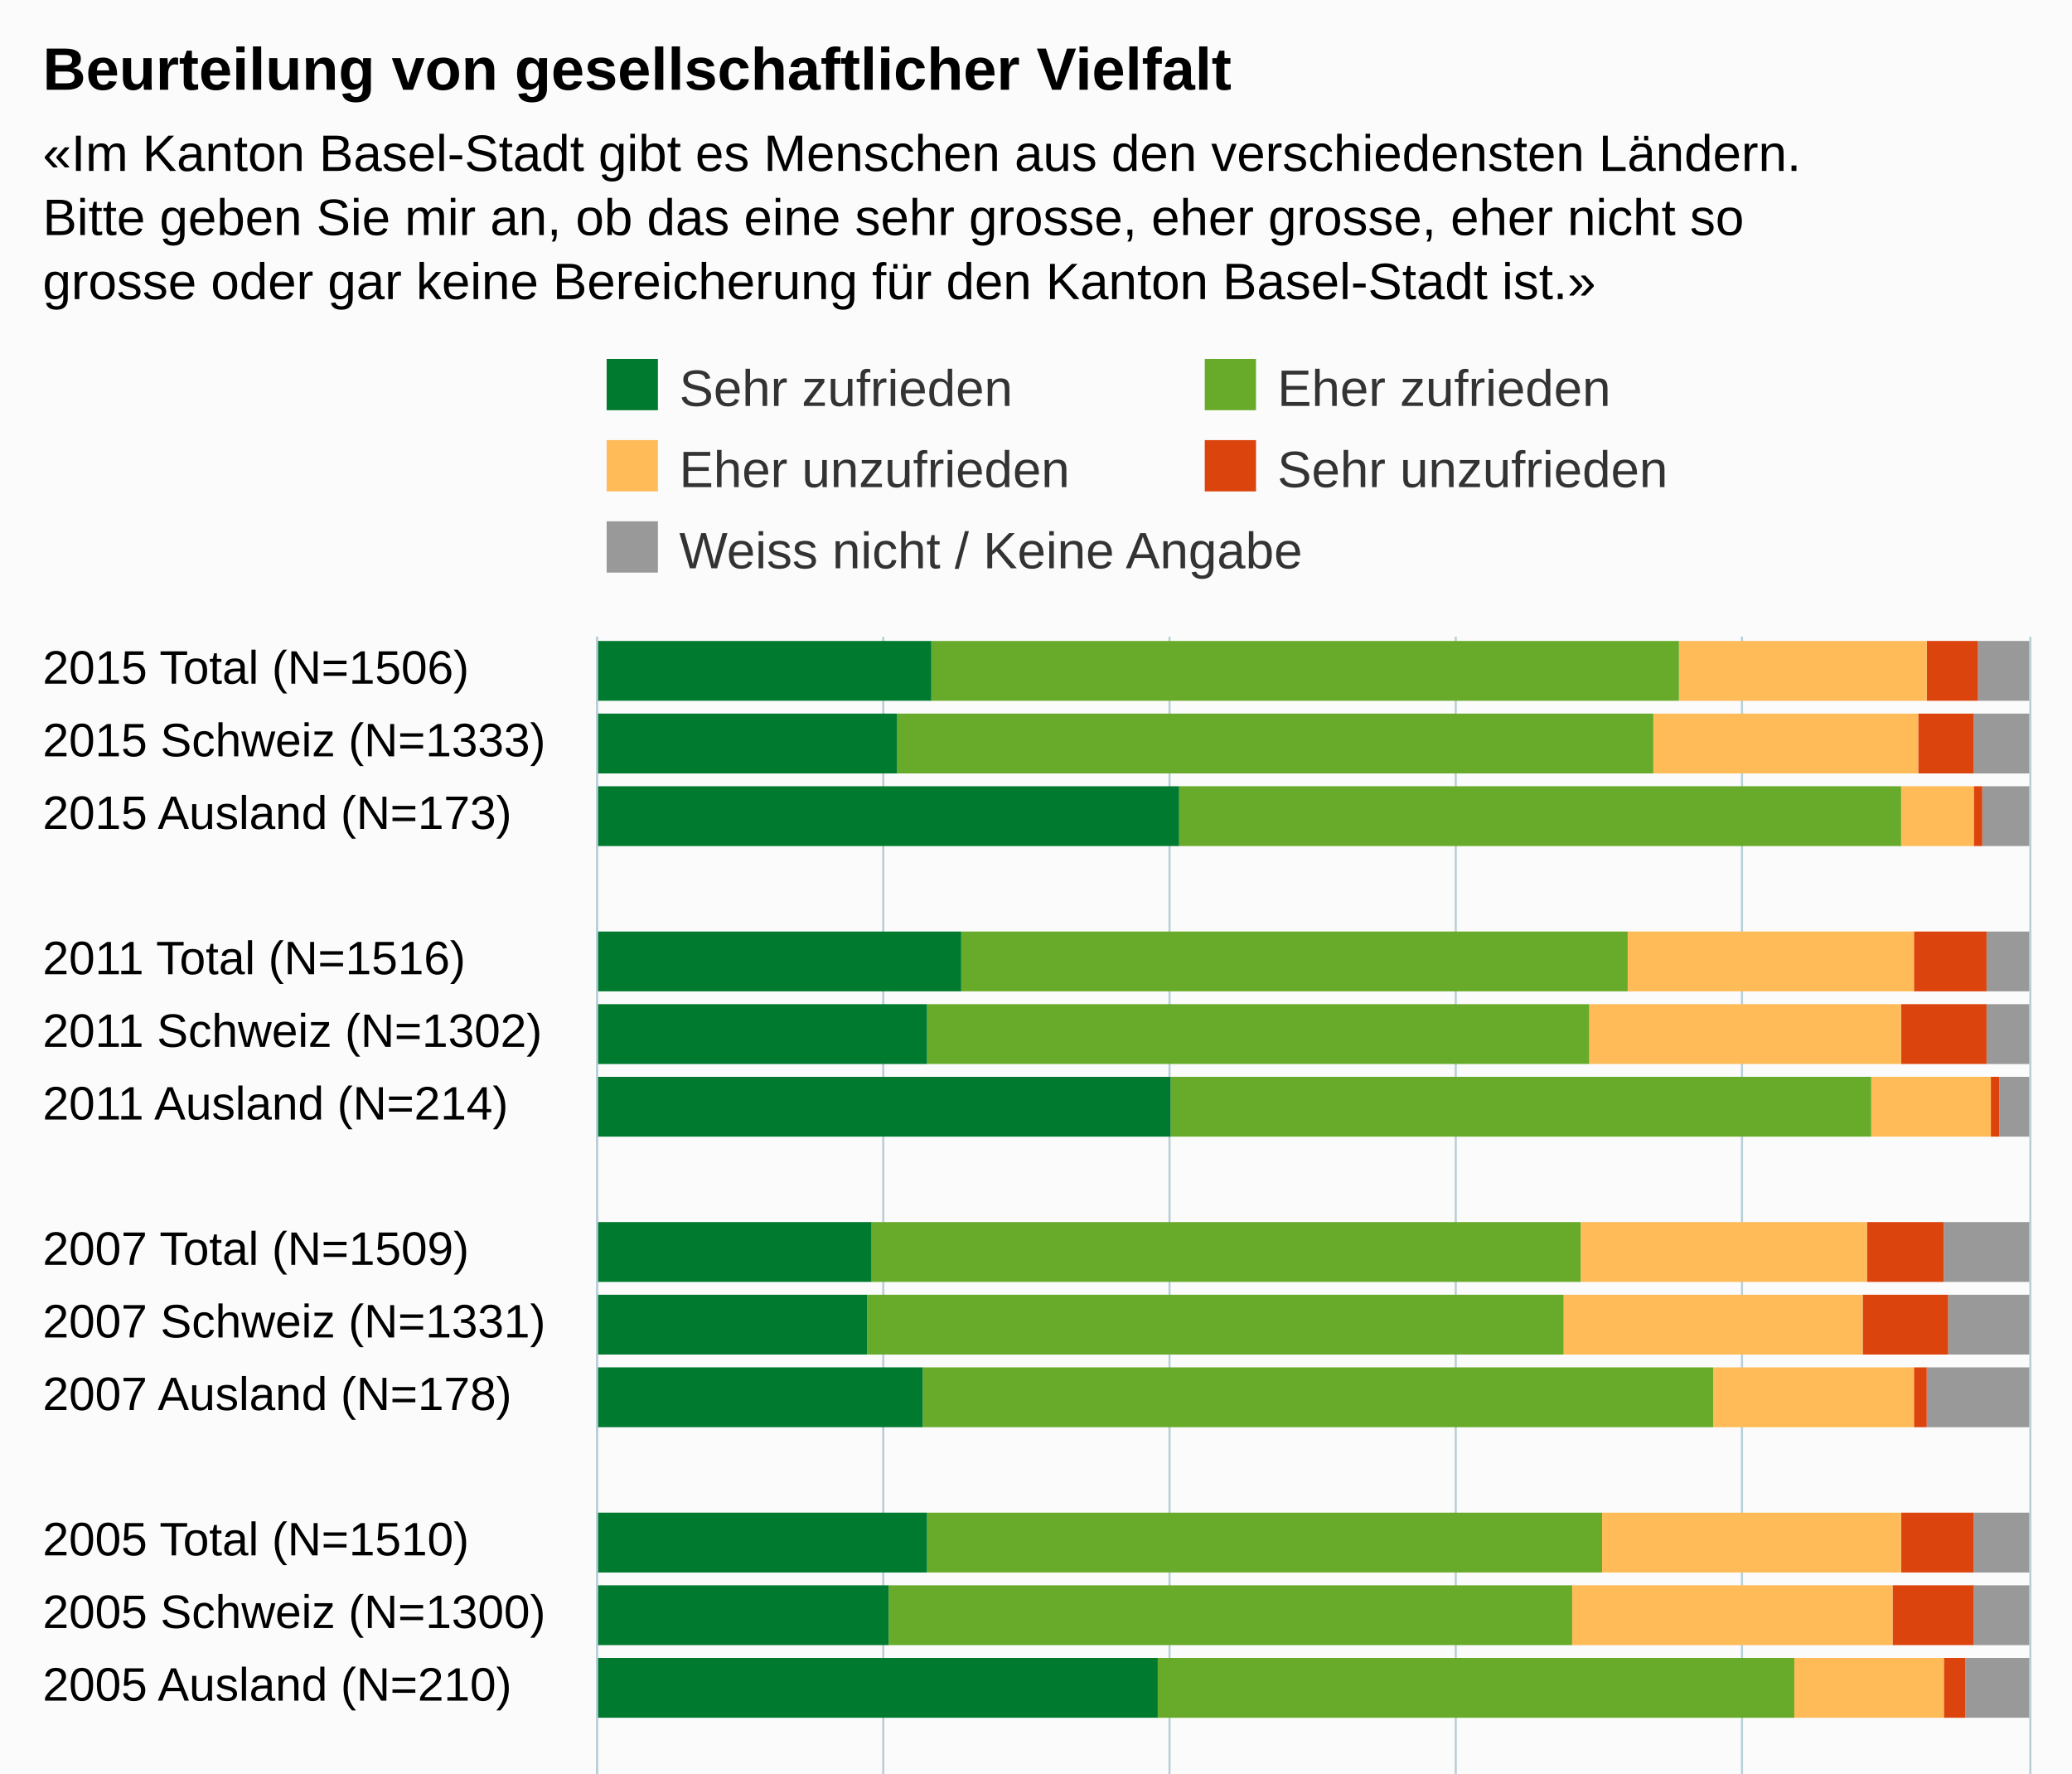
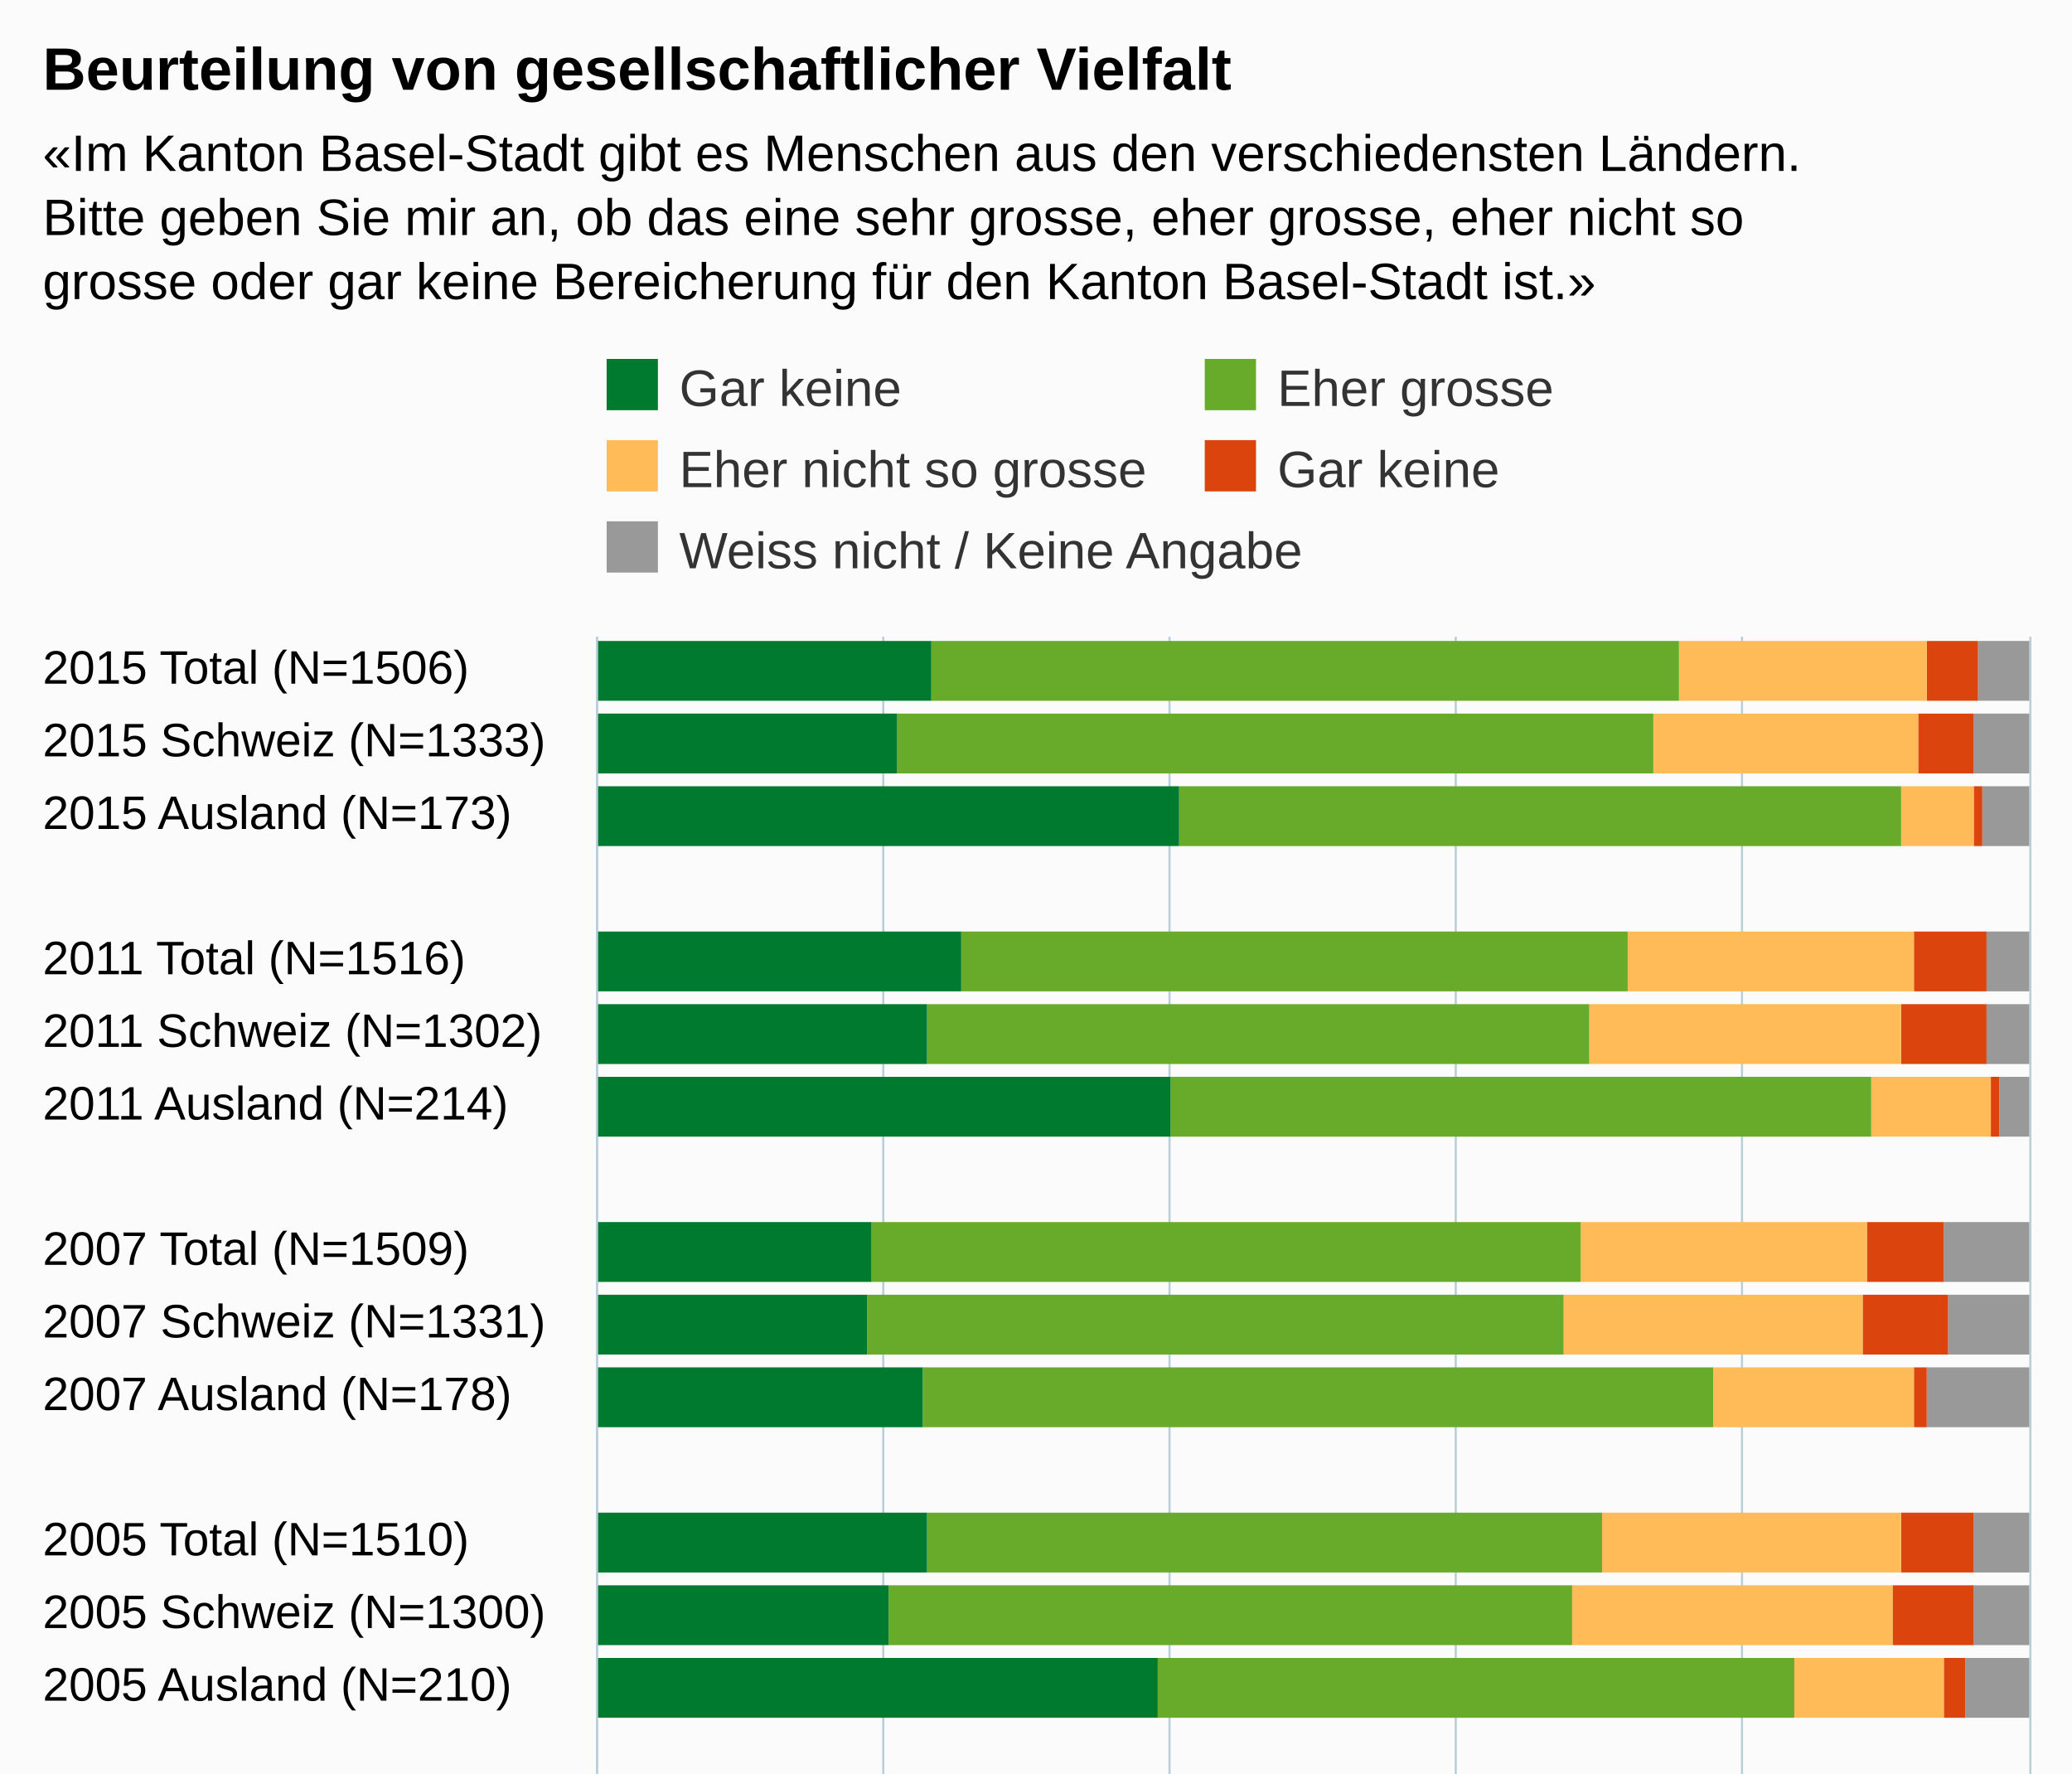
<svg xmlns="http://www.w3.org/2000/svg" version="1.1" class="highcharts-root" style="font-family:Arial;font-size:12px;" viewBox="0 0 485 415">
  <defs>
-     <clipPath id="highcharts-jjikxmc-6">
+     <clipPath id="highcharts-88b2a8p-6">
      <rect x="0" y="0" width="323" height="335" fill="none" />
    </clipPath>
-     <clipPath id="highcharts-jjikxmc-7">
+     <clipPath id="highcharts-88b2a8p-7">
      <rect x="0" y="0" width="323" height="335" fill="none" />
    </clipPath>
  </defs>
  <rect fill="#fbfbfb" class="highcharts-background" x="0" y="0" width="485" height="533" rx="0" ry="0" />
  <rect fill="none" class="highcharts-plot-background" x="140" y="149" width="335" height="323" />
  <g class="highcharts-pane-group" data-z-index="0" />
  <g class="highcharts-grid highcharts-xaxis-grid " data-z-index="1">
    <path fill="none" data-z-index="1" class="highcharts-grid-line" d="M 140 166.5 L 475 166.5" opacity="1" />
    <path fill="none" data-z-index="1" class="highcharts-grid-line" d="M 140 183.5 L 475 183.5" opacity="1" />
    <path fill="none" data-z-index="1" class="highcharts-grid-line" d="M 140 200.5 L 475 200.5" opacity="1" />
    <path fill="none" data-z-index="1" class="highcharts-grid-line" d="M 140 217.5 L 475 217.5" opacity="1" />
    <path fill="none" data-z-index="1" class="highcharts-grid-line" d="M 140 234.5 L 475 234.5" opacity="1" />
    <path fill="none" data-z-index="1" class="highcharts-grid-line" d="M 140 251.5 L 475 251.5" opacity="1" />
    <path fill="none" data-z-index="1" class="highcharts-grid-line" d="M 140 268.5 L 475 268.5" opacity="1" />
    <path fill="none" data-z-index="1" class="highcharts-grid-line" d="M 140 285.5 L 475 285.5" opacity="1" />
    <path fill="none" data-z-index="1" class="highcharts-grid-line" d="M 140 302.5 L 475 302.5" opacity="1" />
    <path fill="none" data-z-index="1" class="highcharts-grid-line" d="M 140 319.5 L 475 319.5" opacity="1" />
    <path fill="none" data-z-index="1" class="highcharts-grid-line" d="M 140 336.5 L 475 336.5" opacity="1" />
    <path fill="none" data-z-index="1" class="highcharts-grid-line" d="M 140 353.5 L 475 353.5" opacity="1" />
    <path fill="none" data-z-index="1" class="highcharts-grid-line" d="M 140 370.5 L 475 370.5" opacity="1" />
    <path fill="none" data-z-index="1" class="highcharts-grid-line" d="M 140 387.5 L 475 387.5" opacity="1" />
    <path fill="none" data-z-index="1" class="highcharts-grid-line" d="M 140 404.5 L 475 404.5" opacity="1" />
    <path fill="none" data-z-index="1" class="highcharts-grid-line" d="M 140 421.5 L 475 421.5" opacity="1" />
    <path fill="none" data-z-index="1" class="highcharts-grid-line" d="M 140 438.5 L 475 438.5" opacity="1" />
    <path fill="none" data-z-index="1" class="highcharts-grid-line" d="M 140 455.5 L 475 455.5" opacity="1" />
    <path fill="none" data-z-index="1" class="highcharts-grid-line" d="M 140 472.5 L 475 472.5" opacity="1" />
    <path fill="none" data-z-index="1" class="highcharts-grid-line" d="M 140 149.5 L 475 149.5" opacity="1" />
  </g>
  <g class="highcharts-grid highcharts-yaxis-grid " data-z-index="1">
    <path fill="none" stroke="#B9CFD7" stroke-width="0.5" data-z-index="1" class="highcharts-grid-line" d="M 139.75 149 L 139.75 472" opacity="1" />
    <path fill="none" stroke="#B9CFD7" stroke-width="0.5" data-z-index="1" class="highcharts-grid-line" d="M 206.75 149 L 206.75 472" opacity="1" />
    <path fill="none" stroke="#B9CFD7" stroke-width="0.5" data-z-index="1" class="highcharts-grid-line" d="M 273.75 149 L 273.75 472" opacity="1" />
    <path fill="none" stroke="#B9CFD7" stroke-width="0.5" data-z-index="1" class="highcharts-grid-line" d="M 340.75 149 L 340.75 472" opacity="1" />
    <path fill="none" stroke="#B9CFD7" stroke-width="0.5" data-z-index="1" class="highcharts-grid-line" d="M 407.75 149 L 407.75 472" opacity="1" />
    <path fill="none" stroke="#B9CFD7" stroke-width="0.5" data-z-index="1" class="highcharts-grid-line" d="M 475.25 149 L 475.25 472" opacity="1" />
  </g>
  <rect fill="none" class="highcharts-plot-border" data-z-index="1" x="140" y="149" width="335" height="323" />
  <g class="highcharts-axis highcharts-xaxis " data-z-index="2">
    <path fill="none" class="highcharts-axis-line" stroke="#B9CFD7" stroke-width="0.5" data-z-index="7" d="M 139.75 149 L 139.75 472" />
  </g>
  <g class="highcharts-axis highcharts-yaxis " data-z-index="2">
    <path fill="none" class="highcharts-axis-line" data-z-index="7" d="M 140 472 L 475 472" />
  </g>
  <g class="highcharts-series-group" data-z-index="3">
-     <g data-z-index="0.1" class="highcharts-series highcharts-series-0 highcharts-column-series " transform="translate(475,472) rotate(90) scale(-1,1) scale(1 1)" clip-path="url(#highcharts-jjikxmc-7)">
+     <g data-z-index="0.1" class="highcharts-series highcharts-series-0 highcharts-column-series " transform="translate(475,472) rotate(90) scale(-1,1) scale(1 1)" clip-path="url(#highcharts-88b2a8p-7)">
      <rect x="308" y="0" width="14" height="12" fill="#999999" class="highcharts-point" />
      <rect x="291" y="0" width="14" height="13" fill="#999999" class="highcharts-point" />
      <rect x="274" y="0" width="14" height="11" fill="#999999" class="highcharts-point" />
      <rect x="240" y="0" width="14" height="10" fill="#999999" class="highcharts-point" />
      <rect x="223" y="0" width="14" height="10" fill="#999999" class="highcharts-point" />
      <rect x="206" y="0" width="14" height="7" fill="#999999" class="highcharts-point" />
      <rect x="172" y="0" width="14" height="20" fill="#999999" class="highcharts-point" />
      <rect x="155" y="0" width="14" height="19" fill="#999999" class="highcharts-point" />
      <rect x="138" y="0" width="14" height="24" fill="#999999" class="highcharts-point" />
      <rect x="104" y="0" width="14" height="13" fill="#999999" class="highcharts-point" />
      <rect x="87" y="0" width="14" height="13" fill="#999999" class="highcharts-point" />
      <rect x="70" y="0" width="14" height="15" fill="#999999" class="highcharts-point" />
      <rect x="36" y="0" width="14" height="16" fill="#999999" class="highcharts-point" />
      <rect x="19" y="0" width="14" height="15" fill="#999999" class="highcharts-point" />
      <rect x="2" y="0" width="14" height="17" fill="#999999" class="highcharts-point" />
    </g>
    <g data-z-index="0.1" class="highcharts-markers highcharts-series-0 highcharts-column-series " transform="translate(475,472) rotate(90) scale(-1,1) scale(1 1)" clip-path="none" />
-     <g data-z-index="0.1" class="highcharts-series highcharts-series-1 highcharts-column-series " transform="translate(475,472) rotate(90) scale(-1,1) scale(1 1)" clip-path="url(#highcharts-jjikxmc-7)">
+     <g data-z-index="0.1" class="highcharts-series highcharts-series-1 highcharts-column-series " transform="translate(475,472) rotate(90) scale(-1,1) scale(1 1)" clip-path="url(#highcharts-88b2a8p-7)">
      <rect x="308" y="12" width="14" height="12" fill="#dc440e" class="highcharts-point" />
      <rect x="291" y="13" width="14" height="13" fill="#dc440e" class="highcharts-point" />
      <rect x="274" y="11" width="14" height="2" fill="#dc440e" class="highcharts-point" />
      <rect x="240" y="10" width="14" height="17" fill="#dc440e" class="highcharts-point" />
      <rect x="223" y="10" width="14" height="20" fill="#dc440e" class="highcharts-point" />
      <rect x="206" y="7" width="14" height="2" fill="#dc440e" class="highcharts-point" />
      <rect x="172" y="20" width="14" height="18" fill="#dc440e" class="highcharts-point" />
      <rect x="155" y="19" width="14" height="20" fill="#dc440e" class="highcharts-point" />
      <rect x="138" y="24" width="14" height="3" fill="#dc440e" class="highcharts-point" />
      <rect x="104" y="13" width="14" height="17" fill="#dc440e" class="highcharts-point" />
      <rect x="87" y="13" width="14" height="19" fill="#dc440e" class="highcharts-point" />
      <rect x="70" y="15" width="14" height="5" fill="#dc440e" class="highcharts-point" />
      <rect x="36" y="16" width="14" height="19" fill="#dc440e" class="highcharts-point" />
      <rect x="19" y="15" width="14" height="22" fill="#dc440e" class="highcharts-point" />
      <rect x="2" y="17" width="14" height="8" fill="#dc440e" class="highcharts-point" />
    </g>
    <g data-z-index="0.1" class="highcharts-markers highcharts-series-1 highcharts-column-series " transform="translate(475,472) rotate(90) scale(-1,1) scale(1 1)" clip-path="none" />
-     <g data-z-index="0.1" class="highcharts-series highcharts-series-2 highcharts-column-series " transform="translate(475,472) rotate(90) scale(-1,1) scale(1 1)" clip-path="url(#highcharts-jjikxmc-7)">
+     <g data-z-index="0.1" class="highcharts-series highcharts-series-2 highcharts-column-series " transform="translate(475,472) rotate(90) scale(-1,1) scale(1 1)" clip-path="url(#highcharts-88b2a8p-7)">
      <rect x="308" y="24" width="14" height="58" fill="#ffbb58" class="highcharts-point" />
      <rect x="291" y="26" width="14" height="62" fill="#ffbb58" class="highcharts-point" />
      <rect x="274" y="13" width="14" height="17" fill="#ffbb58" class="highcharts-point" />
      <rect x="240" y="27" width="14" height="67" fill="#ffbb58" class="highcharts-point" />
      <rect x="223" y="30" width="14" height="73" fill="#ffbb58" class="highcharts-point" />
      <rect x="206" y="9" width="14" height="28" fill="#ffbb58" class="highcharts-point" />
      <rect x="172" y="38" width="14" height="67" fill="#ffbb58" class="highcharts-point" />
      <rect x="155" y="39" width="14" height="70" fill="#ffbb58" class="highcharts-point" />
      <rect x="138" y="27" width="14" height="47" fill="#ffbb58" class="highcharts-point" />
      <rect x="104" y="30" width="14" height="70" fill="#ffbb58" class="highcharts-point" />
      <rect x="87" y="32" width="14" height="75" fill="#ffbb58" class="highcharts-point" />
      <rect x="70" y="20" width="14" height="35" fill="#ffbb58" class="highcharts-point" />
      <rect x="36" y="35" width="14" height="73" fill="#ffbb58" class="highcharts-point" />
      <rect x="19" y="37" width="14" height="78" fill="#ffbb58" class="highcharts-point" />
      <rect x="2" y="25" width="14" height="35" fill="#ffbb58" class="highcharts-point" />
    </g>
    <g data-z-index="0.1" class="highcharts-markers highcharts-series-2 highcharts-column-series " transform="translate(475,472) rotate(90) scale(-1,1) scale(1 1)" clip-path="none" />
-     <g data-z-index="0.1" class="highcharts-series highcharts-series-3 highcharts-column-series " transform="translate(475,472) rotate(90) scale(-1,1) scale(1 1)" clip-path="url(#highcharts-jjikxmc-7)">
+     <g data-z-index="0.1" class="highcharts-series highcharts-series-3 highcharts-column-series " transform="translate(475,472) rotate(90) scale(-1,1) scale(1 1)" clip-path="url(#highcharts-88b2a8p-7)">
      <rect x="308" y="82" width="14" height="175" fill="#68ab2b" class="highcharts-point" />
      <rect x="291" y="88" width="14" height="177" fill="#68ab2b" class="highcharts-point" />
      <rect x="274" y="30" width="14" height="169" fill="#68ab2b" class="highcharts-point" />
      <rect x="240" y="94" width="14" height="156" fill="#68ab2b" class="highcharts-point" />
      <rect x="223" y="103" width="14" height="155" fill="#68ab2b" class="highcharts-point" />
      <rect x="206" y="37" width="14" height="164" fill="#68ab2b" class="highcharts-point" />
      <rect x="172" y="105" width="14" height="166" fill="#68ab2b" class="highcharts-point" />
      <rect x="155" y="109" width="14" height="163" fill="#68ab2b" class="highcharts-point" />
      <rect x="138" y="74" width="14" height="185" fill="#68ab2b" class="highcharts-point" />
      <rect x="104" y="100" width="14" height="158" fill="#68ab2b" class="highcharts-point" />
      <rect x="87" y="107" width="14" height="160" fill="#68ab2b" class="highcharts-point" />
      <rect x="70" y="55" width="14" height="149" fill="#68ab2b" class="highcharts-point" />
      <rect x="36" y="108" width="14" height="152" fill="#68ab2b" class="highcharts-point" />
      <rect x="19" y="115" width="14" height="151" fill="#68ab2b" class="highcharts-point" />
      <rect x="2" y="60" width="14" height="162" fill="#68ab2b" class="highcharts-point" />
    </g>
    <g data-z-index="0.1" class="highcharts-markers highcharts-series-3 highcharts-column-series " transform="translate(475,472) rotate(90) scale(-1,1) scale(1 1)" clip-path="none" />
-     <g data-z-index="0.1" class="highcharts-series highcharts-series-4 highcharts-column-series " transform="translate(475,472) rotate(90) scale(-1,1) scale(1 1)" clip-path="url(#highcharts-jjikxmc-7)">
+     <g data-z-index="0.1" class="highcharts-series highcharts-series-4 highcharts-column-series " transform="translate(475,472) rotate(90) scale(-1,1) scale(1 1)" clip-path="url(#highcharts-88b2a8p-7)">
      <rect x="308" y="257" width="14" height="79" fill="#007a2f" class="highcharts-point" />
      <rect x="291" y="265" width="14" height="71" fill="#007a2f" class="highcharts-point" />
      <rect x="274" y="199" width="14" height="137" fill="#007a2f" class="highcharts-point" />
      <rect x="240" y="250" width="14" height="86" fill="#007a2f" class="highcharts-point" />
      <rect x="223" y="258" width="14" height="78" fill="#007a2f" class="highcharts-point" />
      <rect x="206" y="201" width="14" height="135" fill="#007a2f" class="highcharts-point" />
      <rect x="172" y="271" width="14" height="65" fill="#007a2f" class="highcharts-point" />
      <rect x="155" y="272" width="14" height="64" fill="#007a2f" class="highcharts-point" />
      <rect x="138" y="259" width="14" height="77" fill="#007a2f" class="highcharts-point" />
      <rect x="104" y="258" width="14" height="78" fill="#007a2f" class="highcharts-point" />
      <rect x="87" y="267" width="14" height="69" fill="#007a2f" class="highcharts-point" />
      <rect x="70" y="204" width="14" height="132" fill="#007a2f" class="highcharts-point" />
      <rect x="36" y="260" width="14" height="76" fill="#007a2f" class="highcharts-point" />
      <rect x="19" y="266" width="14" height="70" fill="#007a2f" class="highcharts-point" />
      <rect x="2" y="222" width="14" height="114" fill="#007a2f" class="highcharts-point" />
    </g>
    <g data-z-index="0.1" class="highcharts-markers highcharts-series-4 highcharts-column-series " transform="translate(475,472) rotate(90) scale(-1,1) scale(1 1)" clip-path="none" />
  </g>
  <text x="10" text-anchor="start" class="highcharts-title" data-z-index="4" style="color:#000000;font-size:14px;font-weight:bold;fill:#000000;" y="21">
    <tspan>Beurteilung von gesellschaftlicher Vielfalt</tspan>
  </text>
  <text x="10" text-anchor="start" class="highcharts-subtitle" data-z-index="4" style="color:#000000;font-size:12px;fill:#000000;" y="40">
    <tspan>«Im Kanton Basel-Stadt gibt es Menschen aus den verschiedensten Ländern.</tspan>
    <tspan dy="15" x="10">Bitte geben Sie mir an, ob das eine sehr grosse, eher grosse, eher nicht so</tspan>
    <tspan dy="15" x="10">grosse oder gar keine Bereicherung für den Kanton Basel-Stadt ist.»</tspan>
  </text>
  <g class="highcharts-legend" data-z-index="7" transform="translate(140,85)">
    <rect fill="none" class="highcharts-legend-box" rx="0" ry="0" x="0" y="0" width="275" height="52" visibility="visible" />
    <g data-z-index="1">
      <g>
        <g class="highcharts-legend-item highcharts-column-series highcharts-color-undefined highcharts-series-4" data-z-index="1" transform="translate(0,-5)">
          <text x="19" style="color:#333333;font-size:12px;font-weight:normal;cursor:pointer;white-space:nowrap;fill:#333333;" text-anchor="start" data-z-index="2" y="15">
-             <tspan>Sehr zufrieden</tspan>
+             <tspan>Gar keine</tspan>
          </text>
          <rect x="2" y="4" width="12" height="12" fill="#007a2f" class="highcharts-point" data-z-index="3" />
        </g>
        <g class="highcharts-legend-item highcharts-column-series highcharts-color-undefined highcharts-series-3" data-z-index="1" transform="translate(140,-5)">
          <text x="19" y="15" style="color:#333333;font-size:12px;font-weight:normal;cursor:pointer;white-space:nowrap;fill:#333333;" text-anchor="start" data-z-index="2">
-             <tspan>Eher zufrieden</tspan>
+             <tspan>Eher grosse</tspan>
          </text>
          <rect x="2" y="4" width="12" height="12" fill="#68ab2b" class="highcharts-point" data-z-index="3" />
        </g>
        <g class="highcharts-legend-item highcharts-column-series highcharts-color-undefined highcharts-series-2" data-z-index="1" transform="translate(0,14)">
          <text x="19" y="15" style="color:#333333;font-size:12px;font-weight:normal;cursor:pointer;white-space:nowrap;fill:#333333;" text-anchor="start" data-z-index="2">
-             <tspan>Eher unzufrieden</tspan>
+             <tspan>Eher nicht so grosse</tspan>
          </text>
          <rect x="2" y="4" width="12" height="12" fill="#ffbb58" class="highcharts-point" data-z-index="3" />
        </g>
        <g class="highcharts-legend-item highcharts-column-series highcharts-color-undefined highcharts-series-1" data-z-index="1" transform="translate(140,14)">
          <text x="19" y="15" style="color:#333333;font-size:12px;font-weight:normal;cursor:pointer;white-space:nowrap;fill:#333333;" text-anchor="start" data-z-index="2">
-             <tspan>Sehr unzufrieden</tspan>
+             <tspan>Gar keine</tspan>
          </text>
          <rect x="2" y="4" width="12" height="12" fill="#dc440e" class="highcharts-point" data-z-index="3" />
        </g>
        <g class="highcharts-legend-item highcharts-column-series highcharts-color-undefined highcharts-series-0" data-z-index="1" transform="translate(0,33)">
          <text x="19" y="15" style="color:#333333;font-size:12px;font-weight:normal;cursor:pointer;white-space:nowrap;fill:#333333;" text-anchor="start" data-z-index="2">
            <tspan>Weiss nicht / Keine Angabe</tspan>
          </text>
          <rect x="2" y="4" width="12" height="12" fill="#999999" class="highcharts-point" data-z-index="3" />
        </g>
      </g>
    </g>
  </g>
  <g class="highcharts-axis-labels highcharts-xaxis-labels " data-z-index="7">
    <text x="10" style="color:#000000;cursor:default;font-size:11px;white-space:nowrap;fill:#000000;" text-anchor="start" transform="translate(0,0)" y="160" opacity="1">
      <tspan>2015 Total (N=1506)</tspan>
    </text>
    <text x="10" style="color:#000000;cursor:default;font-size:11px;white-space:nowrap;fill:#000000;" text-anchor="start" transform="translate(0,0)" y="177" opacity="1">
      <tspan>2015 Schweiz (N=1333)</tspan>
    </text>
    <text x="10" style="color:#000000;cursor:default;font-size:11px;white-space:nowrap;fill:#000000;" text-anchor="start" transform="translate(0,0)" y="194" opacity="1">
      <tspan>2015 Ausland (N=173)</tspan>
    </text>
    <text x="10" style="color:#000000;cursor:default;font-size:11px;white-space:nowrap;fill:#000000;" text-anchor="start" transform="translate(0,0)" y="211" opacity="1" />
    <text x="10" style="color:#000000;cursor:default;font-size:11px;white-space:nowrap;fill:#000000;" text-anchor="start" transform="translate(0,0)" y="228" opacity="1">
      <tspan>2011 Total (N=1516)</tspan>
    </text>
    <text x="10" style="color:#000000;cursor:default;font-size:11px;white-space:nowrap;fill:#000000;" text-anchor="start" transform="translate(0,0)" y="245" opacity="1">
      <tspan>2011 Schweiz (N=1302)</tspan>
    </text>
    <text x="10" style="color:#000000;cursor:default;font-size:11px;white-space:nowrap;fill:#000000;" text-anchor="start" transform="translate(0,0)" y="262" opacity="1">
      <tspan>2011 Ausland (N=214)</tspan>
    </text>
    <text x="10" style="color:#000000;cursor:default;font-size:11px;white-space:nowrap;fill:#000000;" text-anchor="start" transform="translate(0,0)" y="279" opacity="1" />
    <text x="10" style="color:#000000;cursor:default;font-size:11px;white-space:nowrap;fill:#000000;" text-anchor="start" transform="translate(0,0)" y="296" opacity="1">
      <tspan>2007 Total (N=1509)</tspan>
    </text>
    <text x="10" style="color:#000000;cursor:default;font-size:11px;white-space:nowrap;fill:#000000;" text-anchor="start" transform="translate(0,0)" y="313" opacity="1">
      <tspan>2007 Schweiz (N=1331)</tspan>
    </text>
    <text x="10" style="color:#000000;cursor:default;font-size:11px;white-space:nowrap;fill:#000000;" text-anchor="start" transform="translate(0,0)" y="330" opacity="1">
      <tspan>2007 Ausland (N=178)</tspan>
    </text>
    <text x="10" style="color:#000000;cursor:default;font-size:11px;white-space:nowrap;fill:#000000;" text-anchor="start" transform="translate(0,0)" y="347" opacity="1" />
    <text x="10" style="color:#000000;cursor:default;font-size:11px;white-space:nowrap;fill:#000000;" text-anchor="start" transform="translate(0,0)" y="364" opacity="1">
      <tspan>2005 Total (N=1510)</tspan>
    </text>
    <text x="10" style="color:#000000;cursor:default;font-size:11px;white-space:nowrap;fill:#000000;" text-anchor="start" transform="translate(0,0)" y="381" opacity="1">
      <tspan>2005 Schweiz (N=1300)</tspan>
    </text>
    <text x="10" style="color:#000000;cursor:default;font-size:11px;white-space:nowrap;fill:#000000;" text-anchor="start" transform="translate(0,0)" y="398" opacity="1">
      <tspan>2005 Ausland (N=210)</tspan>
    </text>
    <text x="10" style="color:#000000;cursor:default;font-size:11px;white-space:nowrap;fill:#000000;" text-anchor="start" transform="translate(0,0)" y="415" opacity="1" />
    <text x="10" style="color:#000000;cursor:default;font-size:11px;white-space:nowrap;fill:#000000;" text-anchor="start" transform="translate(0,0)" y="432" opacity="1">
      <tspan>2003 Total (N=1497)</tspan>
    </text>
    <text x="10" style="color:#000000;cursor:default;font-size:11px;white-space:nowrap;fill:#000000;" text-anchor="start" transform="translate(0,0)" y="449" opacity="1">
      <tspan>2003 Schweiz (N=1291)</tspan>
    </text>
    <text x="10" style="color:#000000;cursor:default;font-size:11px;white-space:nowrap;fill:#000000;" text-anchor="start" transform="translate(0,0)" y="466" opacity="1">
      <tspan>2003 Ausland (N=206)</tspan>
    </text>
  </g>
  <g class="highcharts-axis-labels highcharts-yaxis-labels " data-z-index="7">
    <text x="140" style="color:#000000;cursor:default;font-size:11px;fill:#000000;" text-anchor="middle" transform="translate(0,0)" y="491" opacity="1">0%</text>
    <text x="207" style="color:#000000;cursor:default;font-size:11px;fill:#000000;" text-anchor="middle" transform="translate(0,0)" y="491" opacity="1">20%</text>
    <text x="274" style="color:#000000;cursor:default;font-size:11px;fill:#000000;" text-anchor="middle" transform="translate(0,0)" y="491" opacity="1">40%</text>
    <text x="341" style="color:#000000;cursor:default;font-size:11px;fill:#000000;" text-anchor="middle" transform="translate(0,0)" y="491" opacity="1">60%</text>
    <text x="408" style="color:#000000;cursor:default;font-size:11px;fill:#000000;" text-anchor="middle" transform="translate(0,0)" y="491" opacity="1">80%</text>
    <text x="460.953" style="color:#000000;cursor:default;font-size:11px;fill:#000000;" text-anchor="middle" transform="translate(0,0)" y="491" opacity="1">100%</text>
  </g>
  <text x="10" class="highcharts-credits" text-anchor="start" data-z-index="8" style="cursor:default;color:#000000;font-size:10px;fill:#000000;" y="508">
    <tspan>Quelle: Statistisches Amt Basel-Stadt, kantonale Bevölkerungsbefragung: F18.</tspan>
    <tspan x="10" dy="13">Zuletzt geändert: 2018-10-3</tspan>
  </text>
</svg>
